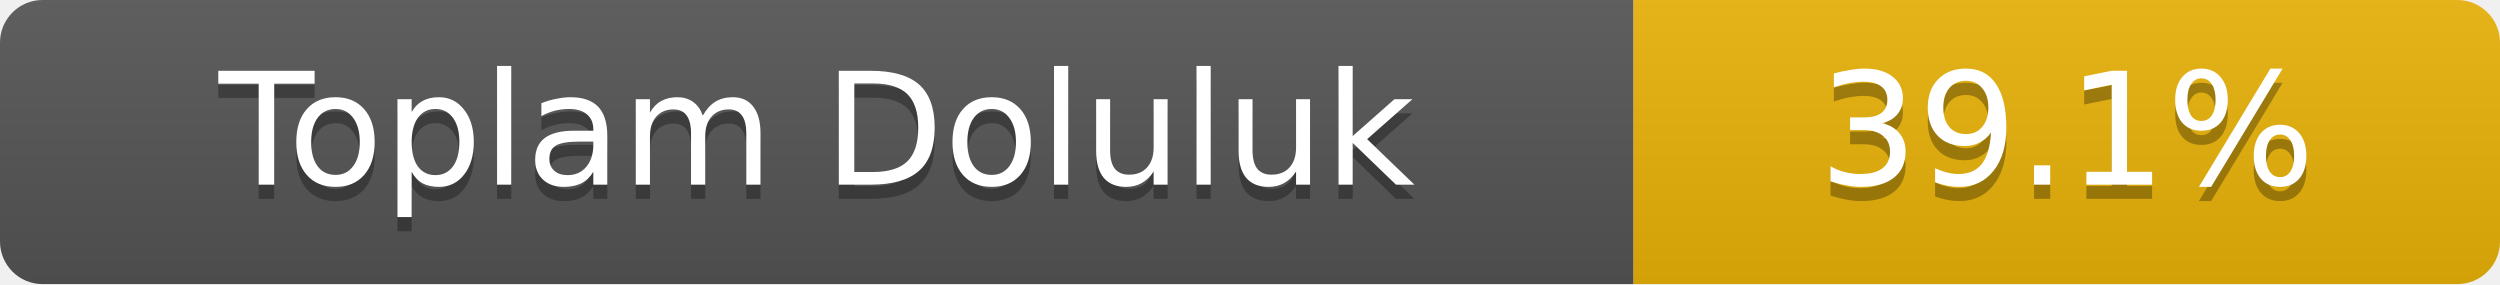
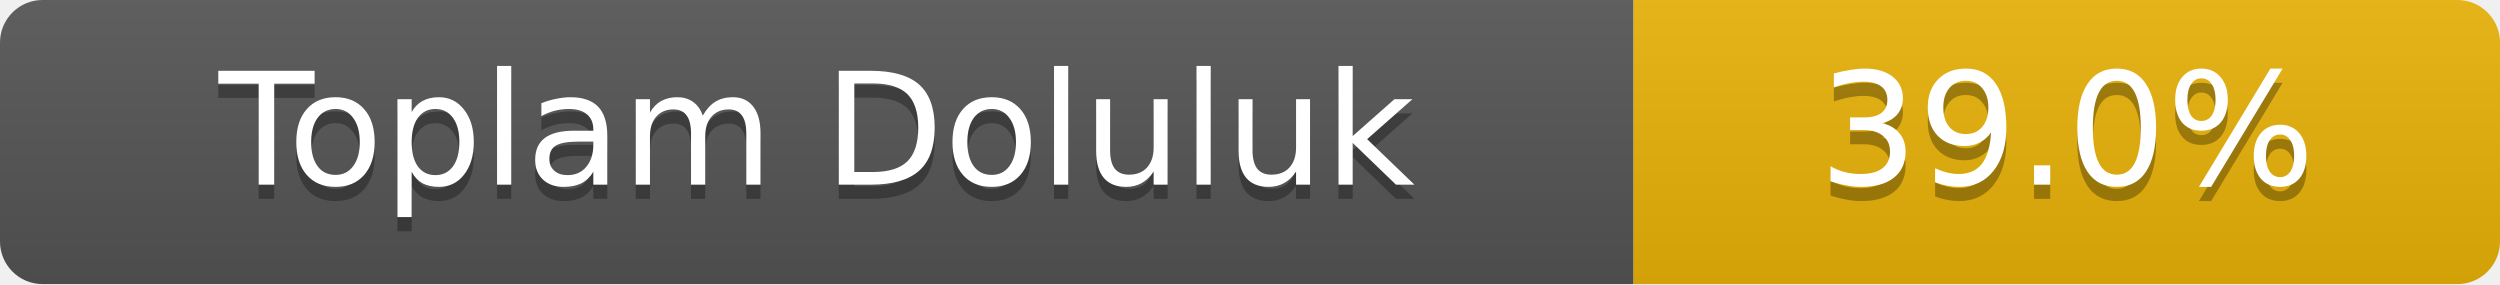
- <svg xmlns="http://www.w3.org/2000/svg" width="176" height="20" role="img" aria-label="Toplam Doluluk: 39.1%">
+ <svg xmlns="http://www.w3.org/2000/svg" width="176" height="20" role="img" aria-label="Toplam Doluluk: 39.0%">
  <linearGradient id="s" x2="0" y2="100%">
    <stop offset="0" stop-color="#bbb" stop-opacity=".1" />
    <stop offset="1" stop-opacity=".1" />
  </linearGradient>
  <clipPath id="r">
    <rect width="176" height="20" rx="3" fill="#fff" />
  </clipPath>
  <g clip-path="url(#r)">
    <rect width="115" height="20" fill="#555" />
    <rect x="115" width="61" height="20" fill="#eab308" />
    <rect width="176" height="20" fill="url(#s)" />
  </g>
  <g fill="#fff" text-anchor="middle" font-family="Verdana,Geneva,DejaVu Sans,sans-serif" font-size="11">
    <text x="57.5" y="14" fill="#010101" fill-opacity=".3">Toplam Doluluk</text>
    <text x="57.5" y="13">Toplam Doluluk</text>
-     <text x="145.5" y="14" fill="#010101" fill-opacity=".3">39.1%</text>
-     <text x="145.5" y="13">39.1%</text>
+     <text x="145.5" y="14" fill="#010101" fill-opacity=".3">39.0%</text>
+     <text x="145.5" y="13">39.0%</text>
  </g>
</svg>
